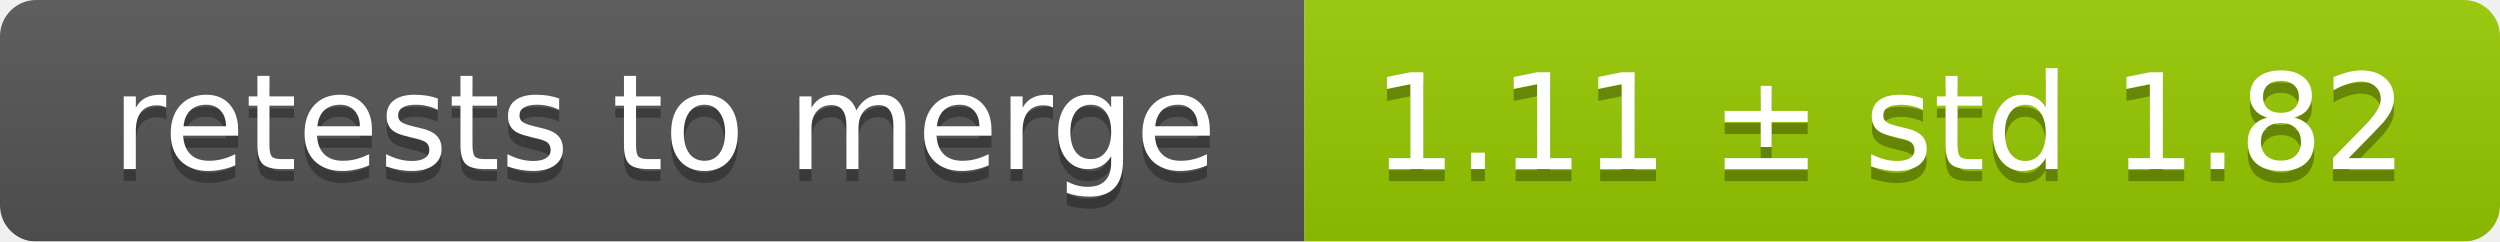
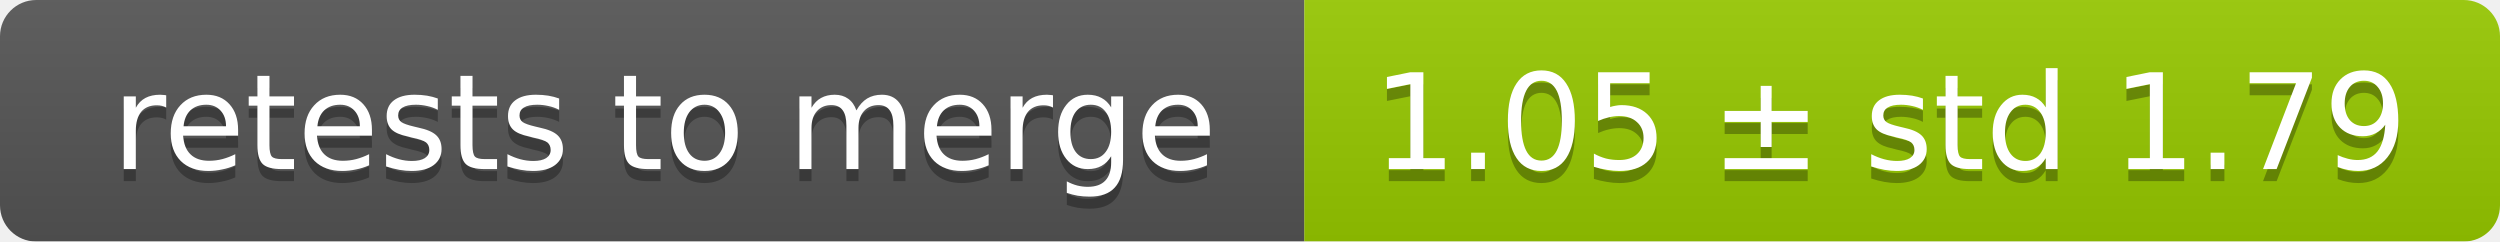
<svg xmlns="http://www.w3.org/2000/svg" width="207" height="20">
  <linearGradient id="smooth" x2="0" y2="100%">
    <stop offset="0" stop-color="#bbb" stop-opacity=".1" />
    <stop offset="1" stop-opacity=".1" />
  </linearGradient>
  <mask id="round">
    <rect width="207" height="20" rx="3" fill="#fff" />
  </mask>
  <g mask="url(#round)">
    <rect width="108" height="20" fill="#555" />
    <rect x="108" width="99" height="20" fill="#97ca00" />
    <rect width="207" height="20" fill="url(#smooth)" />
  </g>
  <g fill="#fff" text-anchor="middle" font-family="DejaVu Sans,Verdana,Geneva,sans-serif" font-size="11">
    <text x="55" y="15" fill="#010101" fill-opacity=".3">retests to merge</text>
    <text x="55" y="14">retests to merge</text>
-     <text x="156.5" y="15" fill="#010101" fill-opacity=".3">1.11 ± std 1.82</text>
-     <text x="156.5" y="14">1.11 ± std 1.82</text>
+     <text x="156.5" y="15" fill="#010101" fill-opacity=".3">1.05 ± std 1.79</text>
+     <text x="156.5" y="14">1.05 ± std 1.79</text>
  </g>
</svg>
